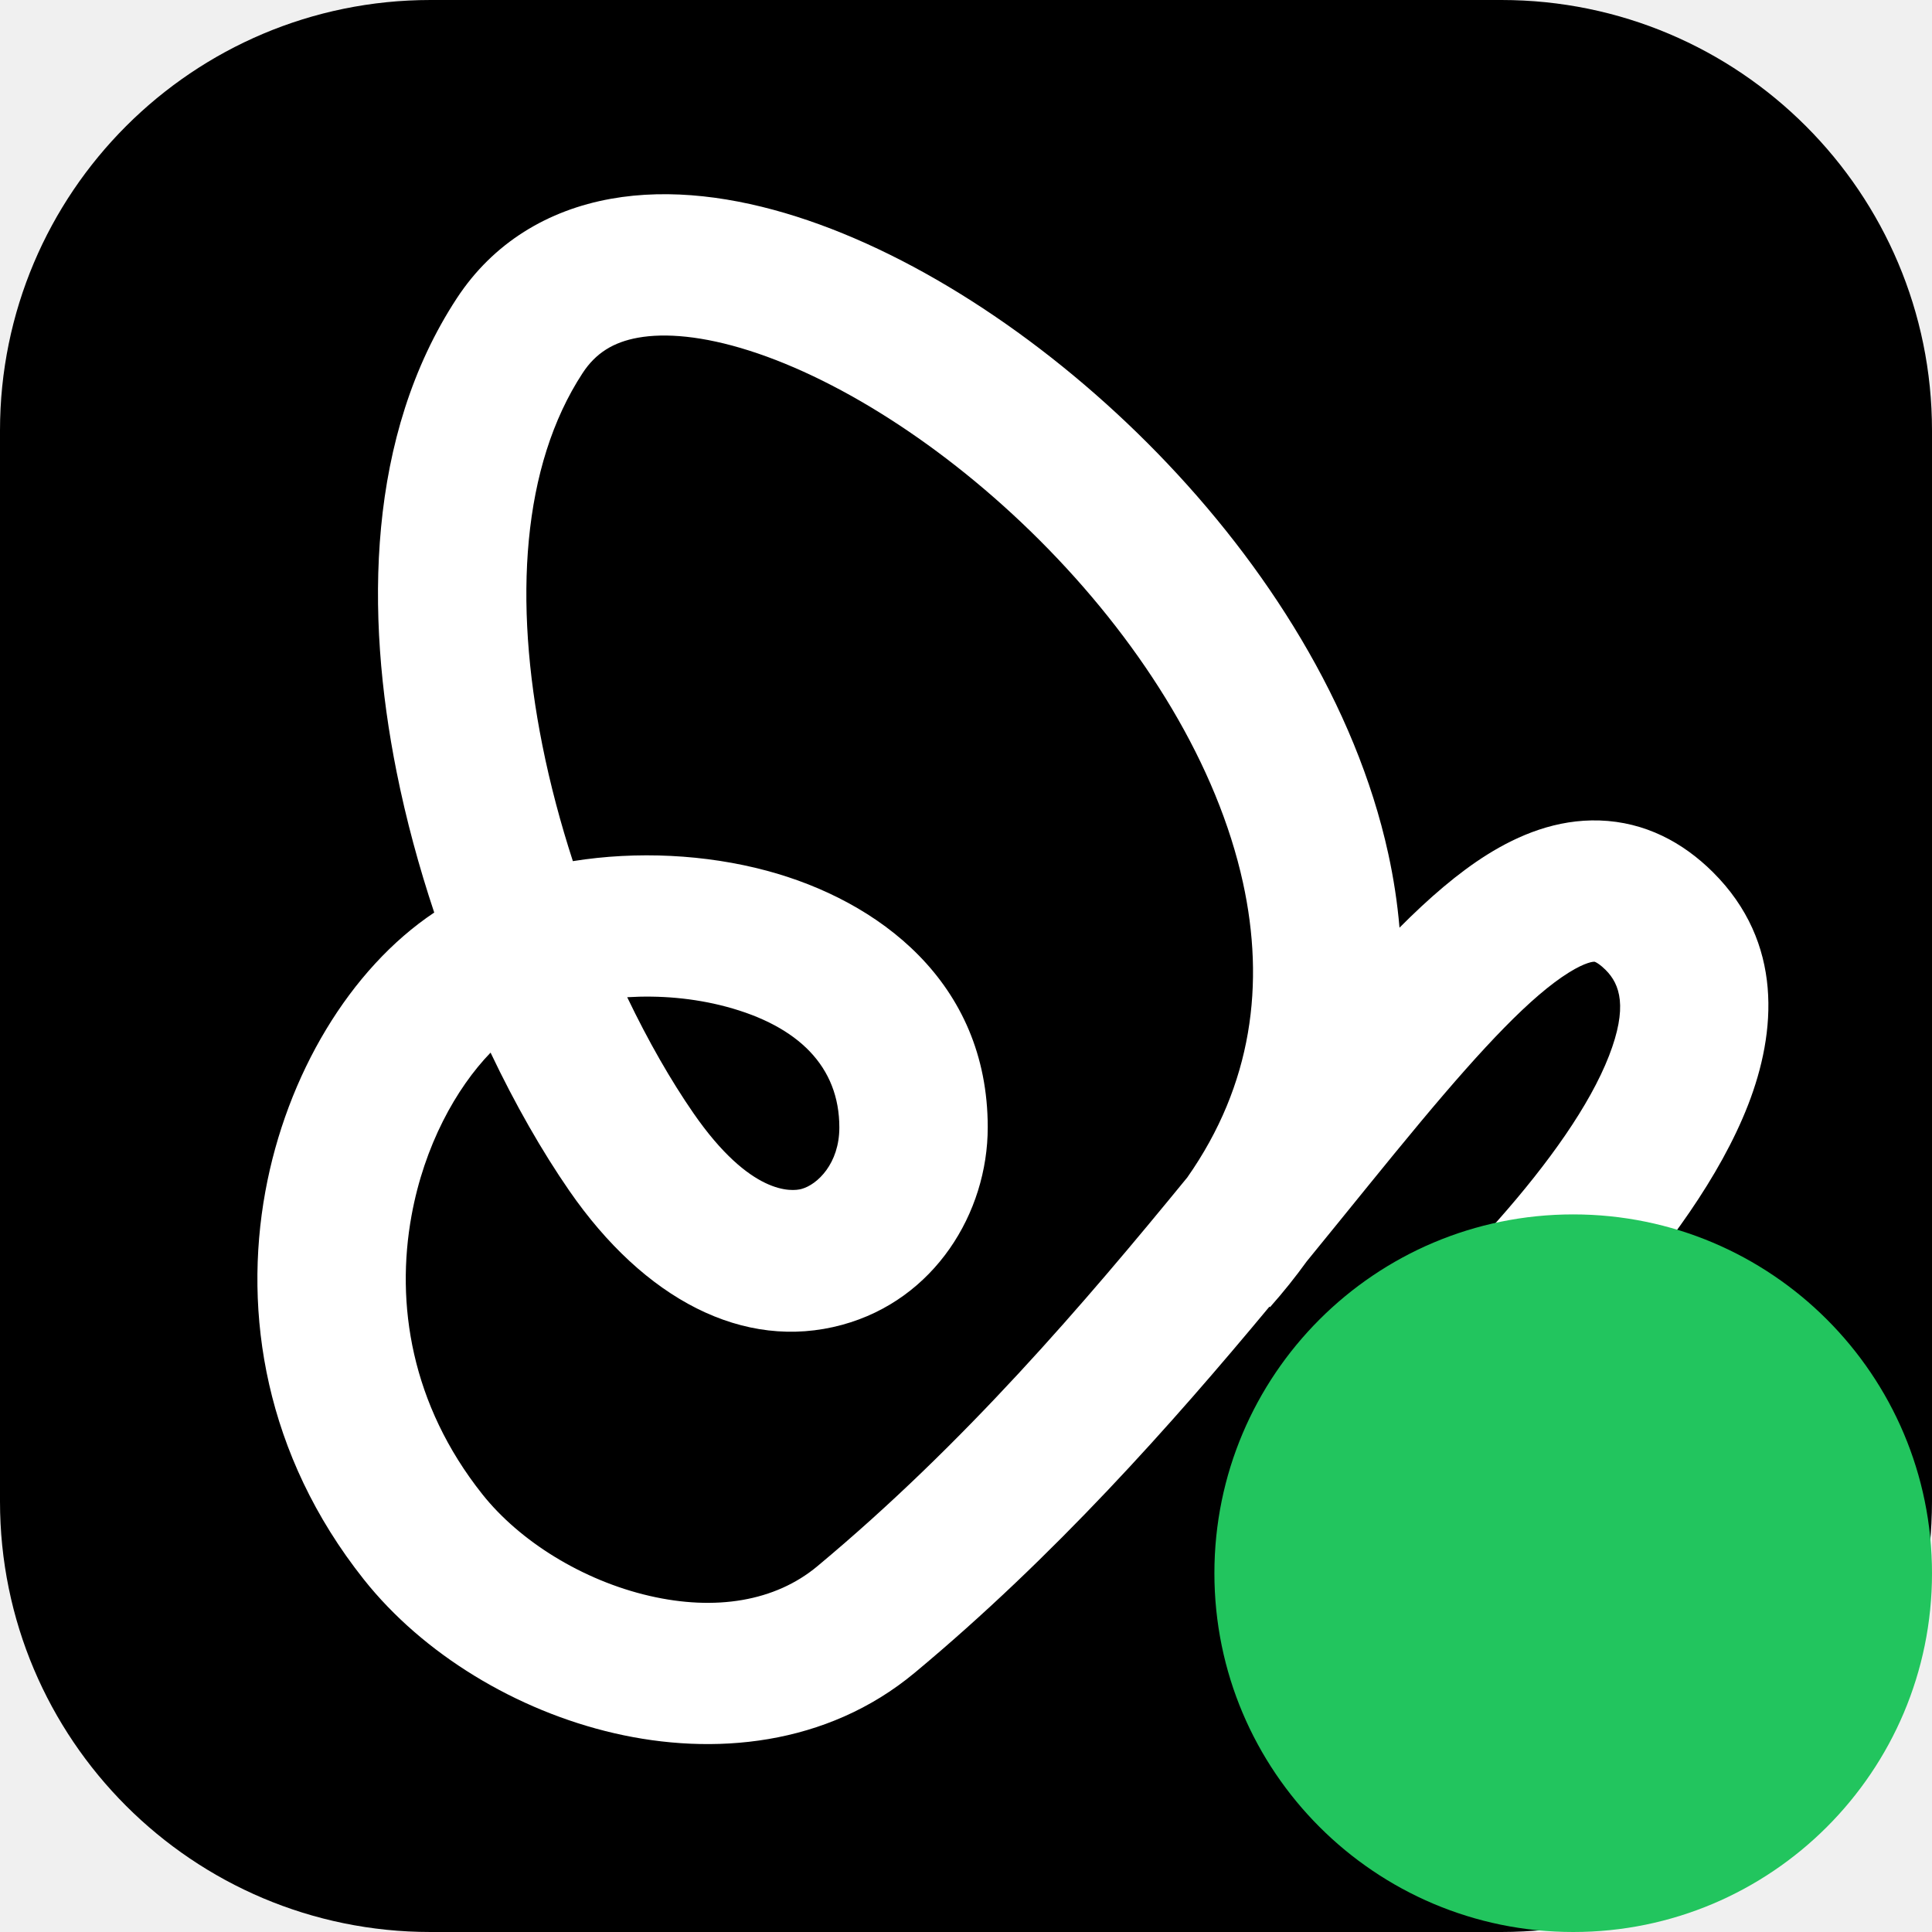
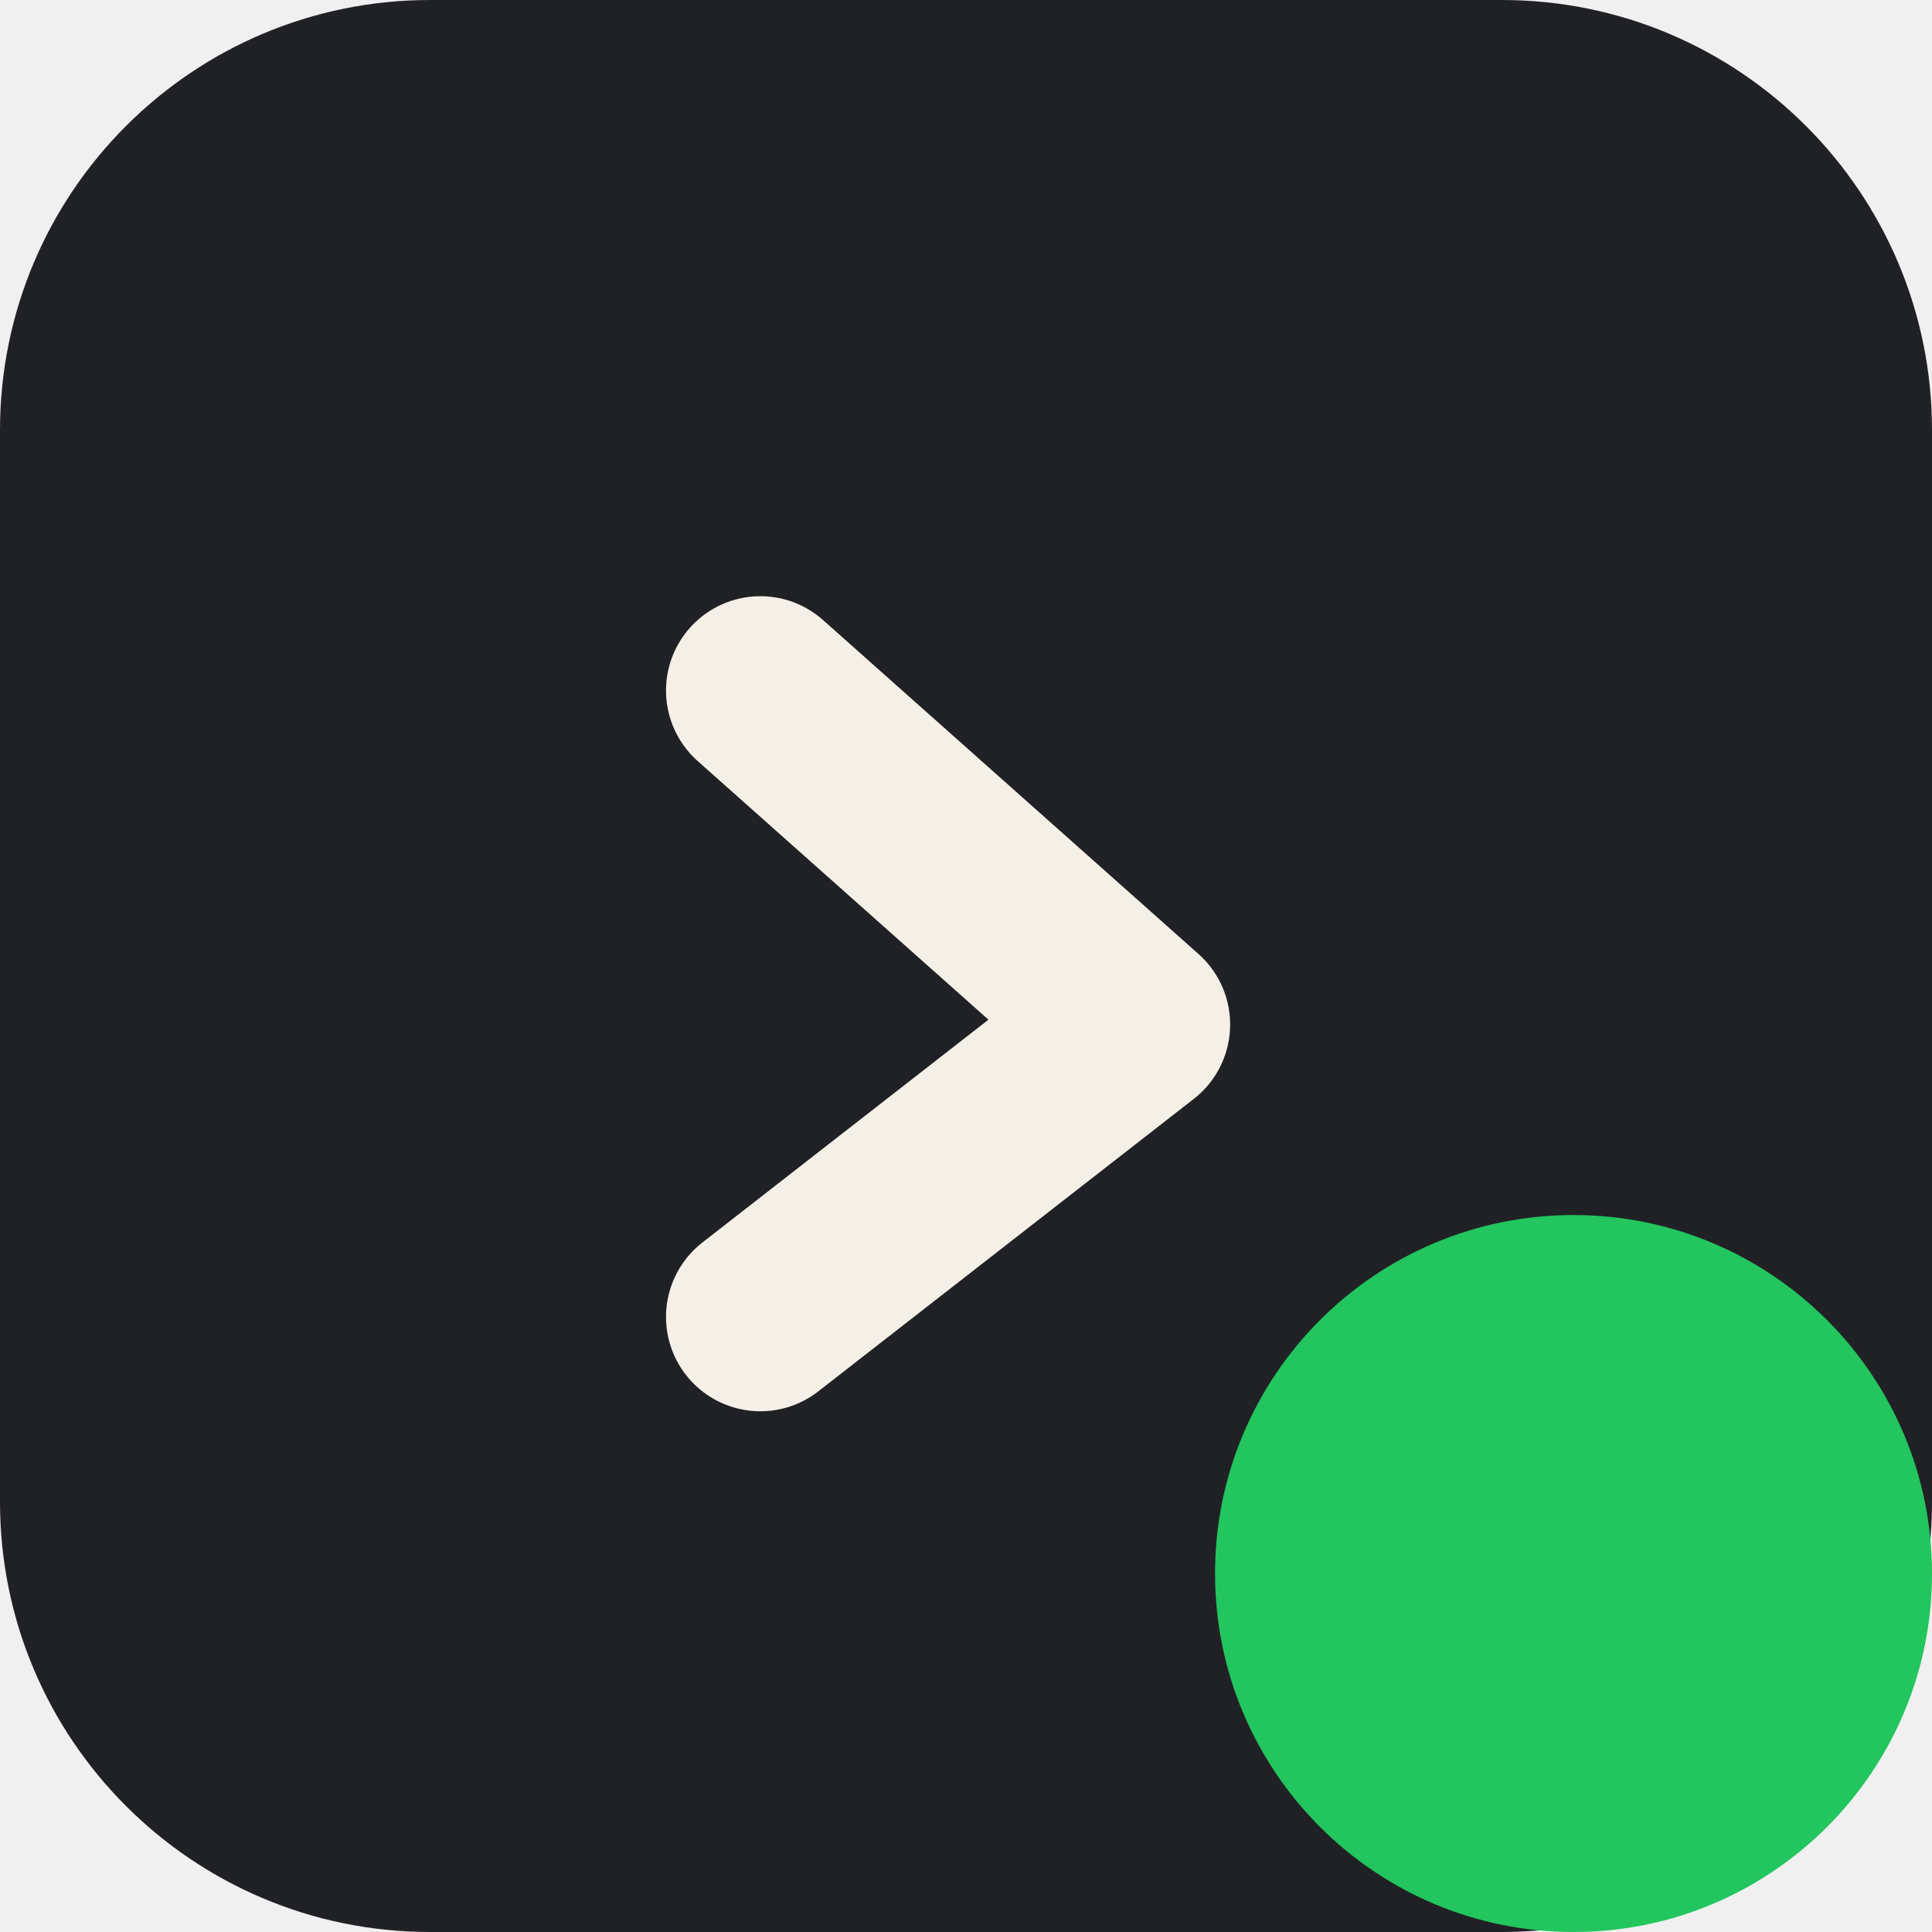
- <svg xmlns="http://www.w3.org/2000/svg" width="48" height="48" viewBox="0 0 700 700" fill="none">
-   <rect width="700" height="700" rx="156" fill="black" />
-   <path transform="translate(350,350) scale(1.05) translate(-350,-350)" d="M291.495 91.399C333.897 104.892 379.155 135.075 416.229 173.191C453.389 211.394 484.429 259.725 495.708 311.251C497.555 319.693 498.865 328.216 499.586 336.776C509.755 326.554 519.867 317.815 529.89 311.547C540.647 304.821 553.808 299.297 568.641 299.785C584.29 300.299 597.395 307.326 607.747 317.632C632.173 341.947 629.612 372.898 619.872 397.936C610.185 422.833 591.557 447.826 572.732 469.124C553.591 490.78 532.713 510.308 516.779 524.318C508.775 531.355 501.936 537.073 497.07 541.052C494.635 543.043 492.689 544.603 491.334 545.679C490.657 546.217 490.126 546.635 489.756 546.926C489.571 547.071 489.425 547.184 489.321 547.265C489.269 547.305 489.227 547.338 489.196 547.362C489.181 547.374 489.168 547.385 489.157 547.393C489.153 547.397 489.147 547.401 489.144 547.403C489.134 547.4 488.837 547.06 473.001 528.499L489.135 547.411C478.157 555.911 462.033 554.334 453.122 543.89C444.213 533.448 445.887 518.094 456.861 509.592C456.863 509.591 456.865 509.588 456.869 509.586C456.88 509.577 456.902 509.561 456.933 509.536C456.997 509.487 457.101 509.404 457.245 509.292C457.533 509.066 457.979 508.715 458.569 508.247C459.749 507.31 461.506 505.901 463.742 504.073C468.216 500.414 474.589 495.088 482.073 488.508C497.114 475.284 516.315 457.282 533.578 437.75C551.157 417.862 565.26 398.01 571.859 381.048C578.403 364.227 575.681 356.302 570.724 351.367C568.928 349.579 567.744 348.902 567.267 348.676C566.888 348.496 566.811 348.52 566.804 348.52C566.605 348.513 563.971 348.537 557.953 352.3C545.161 360.299 528.815 377.492 506.807 403.867C494.927 418.106 481.871 434.435 467.547 451.957C463.709 457.28 459.503 462.538 454.91 467.717L454.702 467.549C420.808 508.347 380.37 553.856 332.335 593.848C301.853 619.226 262.656 622.597 228.642 614.743C194.834 606.936 162.658 587.448 142.217 561.686C108.054 518.631 100.57 469.801 108.223 427.836C115.56 387.606 137.391 351.005 166.502 331.557C161.248 315.813 156.813 299.49 153.519 283.013C142.593 228.368 143.239 167.031 174.28 119.619C186.922 100.31 205.846 89.153 227.387 85.277C248.1 81.55 270.278 84.648 291.495 91.399ZM378.642 206.356C345.773 172.563 307.463 147.917 275.208 137.654C259.096 132.527 246.171 131.514 236.828 133.195C228.314 134.727 222.227 138.497 217.721 145.38C196.712 177.468 193.858 224.004 203.82 273.827C206.532 287.394 210.127 300.834 214.345 313.817C236.45 310.276 260.156 311.463 281.22 317.11C319.621 327.403 357.501 355.419 357.501 405.654C357.501 435.255 339.111 465.136 307.278 473.815C273.211 483.103 238.854 464.822 213.105 427.541C203.716 413.947 194.443 397.766 185.947 379.89C174.028 392.223 163.08 411.953 158.673 436.118C153.128 466.518 158.514 501.286 183.085 532.253C195.993 548.522 217.742 562.031 240.771 567.349C263.594 572.619 284.147 569.24 298.664 557.154C349.383 514.927 390.709 466.547 426.366 422.952C448.879 390.86 453.195 356.06 445.578 321.265C436.703 280.718 411.425 240.06 378.642 206.356ZM306.296 405.722C306.296 384.769 292.223 370.736 267.284 364.051C256.012 361.03 244.156 360.087 233.095 360.771C240.361 375.935 248.168 389.513 255.897 400.704C275.647 429.298 289.989 427.822 293.247 426.934C298.737 425.437 306.296 418.161 306.296 405.722Z" fill="white" />
-   <circle cx="570" cy="570" r="130" fill="#22c55e" />
+ <svg xmlns="http://www.w3.org/2000/svg" width="1024" height="1024" viewBox="0 0 1024 1024">
+   <rect width="1024" height="1024" rx="228" fill="#202124" />
+   <path d="M403 366 L602 543 L403 698" fill="none" stroke="#F5F0E7" stroke-width="100" stroke-linecap="round" stroke-linejoin="round" />
+   <circle cx="834" cy="834" r="190" fill="#22c55e" />
</svg>
